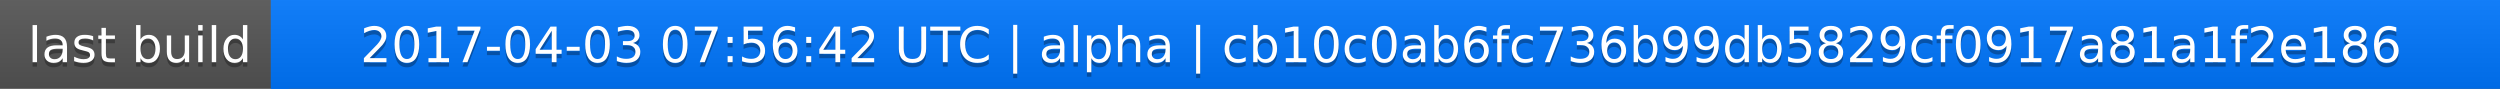
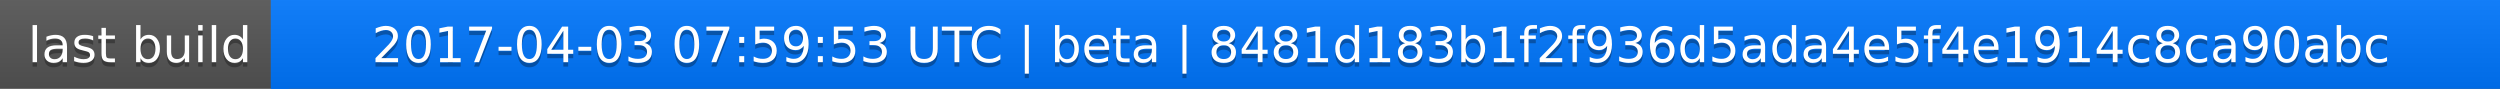
<svg xmlns="http://www.w3.org/2000/svg" width="563" height="20">
  <linearGradient id="a" x2="0" y2="100%">
    <stop offset="0" stop-color="#bbb" stop-opacity=".1" />
    <stop offset="1" stop-opacity=".1" />
  </linearGradient>
  <rect rx="0" width="563" height="20" fill="#555" />
  <rect rx="0" x="61" width="502" height="20" fill="#07f" />
  <path fill="#07f" d="M61 0h4v20h-4z" />
  <rect rx="0" width="563" height="20" fill="url(#a)" />
  <g fill="#fff" text-anchor="middle" font-family="DejaVu Sans,Verdana,Geneva,sans-serif" font-size="11">
    <text x="31.5" y="15" fill="#010101" fill-opacity=".3">last build</text>
    <text x="31.5" y="14">last build</text>
-     <text x="311" y="15" fill="#010101" fill-opacity=".3">2017-04-03 07:56:42 UTC | alpha | cb10c0ab6fc736b99db5829cf0917a81a1f2e186</text>
-     <text x="311" y="14">2017-04-03 07:56:42 UTC | alpha | cb10c0ab6fc736b99db5829cf0917a81a1f2e186</text>
+     <text x="311" y="15" fill="#010101" fill-opacity=".3">2017-04-03 07:59:53 UTC | beta | 8481d183b1f2f936d5ada4e5f4e1914c8ca90abc</text>
+     <text x="311" y="14">2017-04-03 07:59:53 UTC | beta | 8481d183b1f2f936d5ada4e5f4e1914c8ca90abc</text>
  </g>
</svg>
